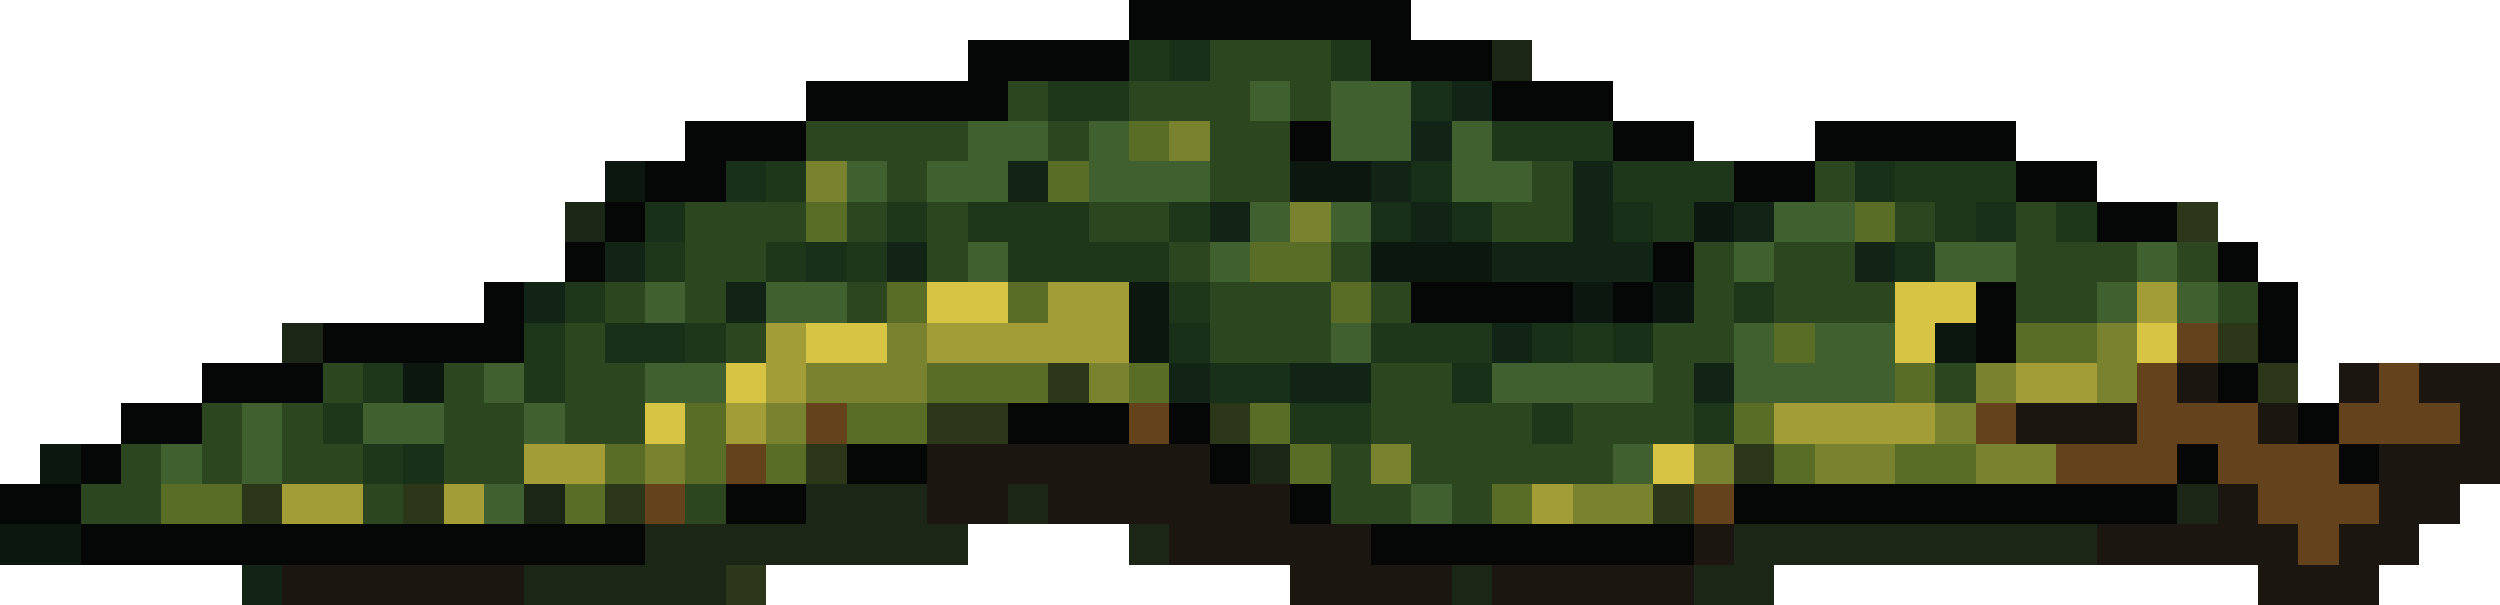
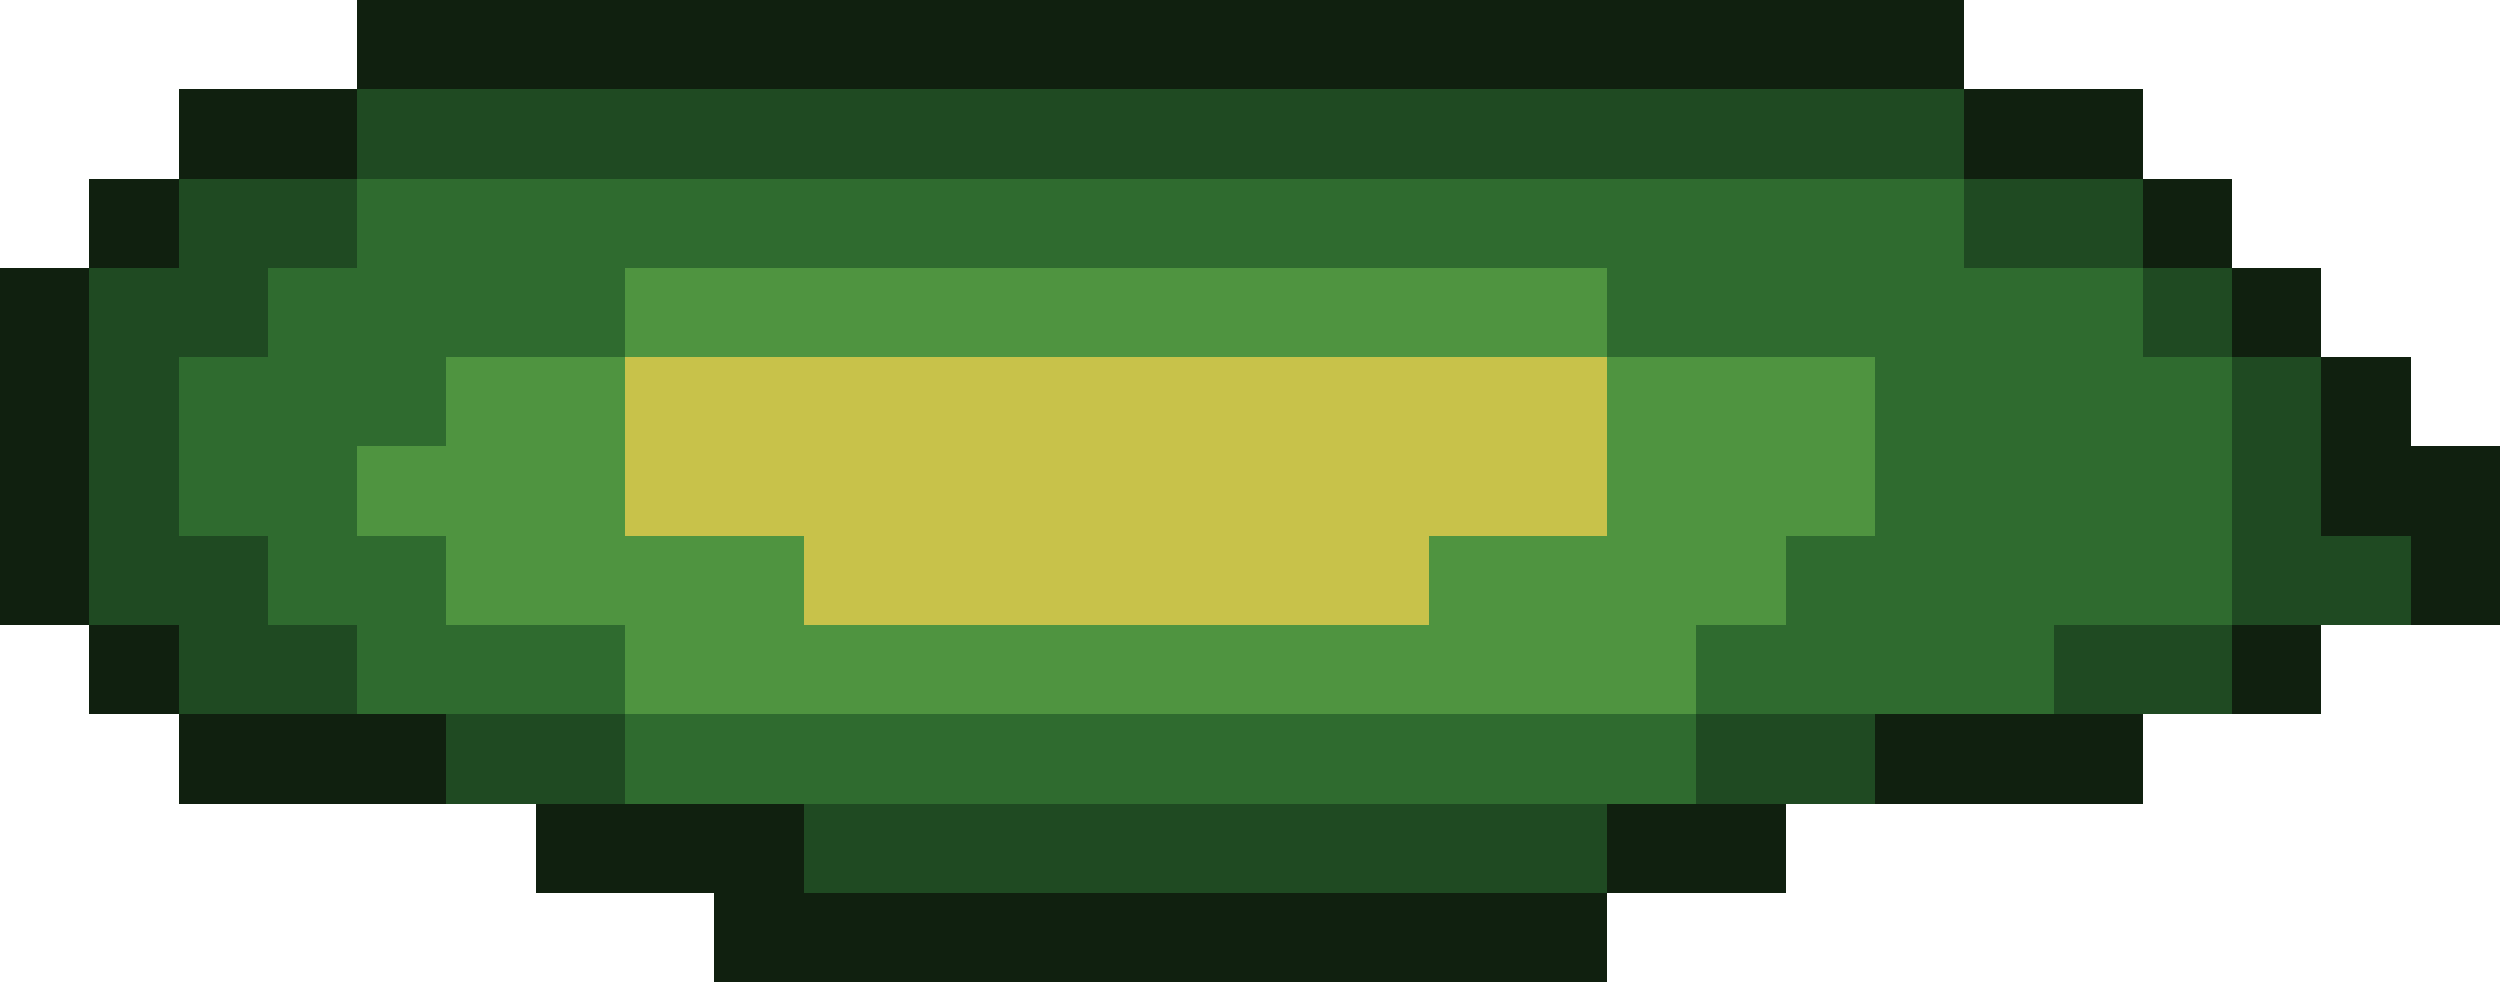
- <svg xmlns="http://www.w3.org/2000/svg" width="62" height="15" viewBox="0 0 62 15" shape-rendering="crispEdges">
-   <rect x="28" y="0" width="7" height="1" fill="#040705" />
-   <rect x="24" y="1" width="4" height="1" fill="#040705" />
-   <rect x="28" y="1" width="1" height="1" fill="#1e361a" />
-   <rect x="29" y="1" width="1" height="1" fill="#173017" />
-   <rect x="30" y="1" width="3" height="1" fill="#2c471f" />
-   <rect x="33" y="1" width="1" height="1" fill="#1e361a" />
-   <rect x="34" y="1" width="3" height="1" fill="#040705" />
-   <rect x="37" y="1" width="1" height="1" fill="#1c2616" />
-   <rect x="20" y="2" width="5" height="1" fill="#040705" />
-   <rect x="25" y="2" width="1" height="1" fill="#2c471f" />
-   <rect x="26" y="2" width="2" height="1" fill="#1e361a" />
-   <rect x="28" y="2" width="3" height="1" fill="#2c471f" />
-   <rect x="31" y="2" width="1" height="1" fill="#416030" />
-   <rect x="32" y="2" width="1" height="1" fill="#2c471f" />
-   <rect x="33" y="2" width="2" height="1" fill="#416030" />
-   <rect x="35" y="2" width="1" height="1" fill="#173017" />
-   <rect x="36" y="2" width="1" height="1" fill="#122415" />
-   <rect x="37" y="2" width="3" height="1" fill="#040705" />
-   <rect x="17" y="3" width="3" height="1" fill="#040705" />
-   <rect x="20" y="3" width="4" height="1" fill="#2c471f" />
-   <rect x="24" y="3" width="2" height="1" fill="#416030" />
-   <rect x="26" y="3" width="1" height="1" fill="#2c471f" />
-   <rect x="27" y="3" width="1" height="1" fill="#416030" />
-   <rect x="28" y="3" width="1" height="1" fill="#5a6d26" />
-   <rect x="29" y="3" width="1" height="1" fill="#79832f" />
-   <rect x="30" y="3" width="2" height="1" fill="#2c471f" />
-   <rect x="32" y="3" width="1" height="1" fill="#040705" />
-   <rect x="33" y="3" width="2" height="1" fill="#416030" />
-   <rect x="35" y="3" width="1" height="1" fill="#122415" />
-   <rect x="36" y="3" width="1" height="1" fill="#416030" />
-   <rect x="37" y="3" width="3" height="1" fill="#1e361a" />
-   <rect x="40" y="3" width="2" height="1" fill="#040705" />
-   <rect x="45" y="3" width="5" height="1" fill="#040705" />
-   <rect x="15" y="4" width="1" height="1" fill="#0c180f" />
-   <rect x="16" y="4" width="2" height="1" fill="#040705" />
-   <rect x="18" y="4" width="1" height="1" fill="#173017" />
-   <rect x="19" y="4" width="1" height="1" fill="#1e361a" />
-   <rect x="20" y="4" width="1" height="1" fill="#79832f" />
-   <rect x="21" y="4" width="1" height="1" fill="#416030" />
-   <rect x="22" y="4" width="1" height="1" fill="#2c471f" />
-   <rect x="23" y="4" width="2" height="1" fill="#416030" />
-   <rect x="25" y="4" width="1" height="1" fill="#122415" />
-   <rect x="26" y="4" width="1" height="1" fill="#5a6d26" />
-   <rect x="27" y="4" width="3" height="1" fill="#416030" />
-   <rect x="30" y="4" width="2" height="1" fill="#2c471f" />
-   <rect x="32" y="4" width="2" height="1" fill="#0c180f" />
-   <rect x="34" y="4" width="1" height="1" fill="#122415" />
-   <rect x="35" y="4" width="1" height="1" fill="#173017" />
-   <rect x="36" y="4" width="2" height="1" fill="#416030" />
-   <rect x="38" y="4" width="1" height="1" fill="#2c471f" />
-   <rect x="39" y="4" width="1" height="1" fill="#122415" />
-   <rect x="40" y="4" width="3" height="1" fill="#1e361a" />
-   <rect x="43" y="4" width="2" height="1" fill="#040705" />
-   <rect x="45" y="4" width="1" height="1" fill="#2c471f" />
-   <rect x="46" y="4" width="1" height="1" fill="#173017" />
-   <rect x="47" y="4" width="3" height="1" fill="#1e361a" />
-   <rect x="50" y="4" width="2" height="1" fill="#040705" />
-   <rect x="14" y="5" width="1" height="1" fill="#1c2616" />
-   <rect x="15" y="5" width="1" height="1" fill="#040705" />
-   <rect x="16" y="5" width="1" height="1" fill="#173017" />
-   <rect x="17" y="5" width="3" height="1" fill="#2c471f" />
-   <rect x="20" y="5" width="1" height="1" fill="#5a6d26" />
-   <rect x="21" y="5" width="1" height="1" fill="#2c471f" />
-   <rect x="22" y="5" width="1" height="1" fill="#1e361a" />
-   <rect x="23" y="5" width="1" height="1" fill="#2c471f" />
-   <rect x="24" y="5" width="3" height="1" fill="#1e361a" />
-   <rect x="27" y="5" width="2" height="1" fill="#2c471f" />
-   <rect x="29" y="5" width="1" height="1" fill="#1e361a" />
-   <rect x="30" y="5" width="1" height="1" fill="#122415" />
-   <rect x="31" y="5" width="1" height="1" fill="#416030" />
-   <rect x="32" y="5" width="1" height="1" fill="#79832f" />
-   <rect x="33" y="5" width="1" height="1" fill="#416030" />
-   <rect x="34" y="5" width="1" height="1" fill="#173017" />
-   <rect x="35" y="5" width="1" height="1" fill="#122415" />
-   <rect x="36" y="5" width="1" height="1" fill="#173017" />
-   <rect x="37" y="5" width="2" height="1" fill="#2c471f" />
-   <rect x="39" y="5" width="1" height="1" fill="#122415" />
-   <rect x="40" y="5" width="1" height="1" fill="#173017" />
-   <rect x="41" y="5" width="1" height="1" fill="#1e361a" />
-   <rect x="42" y="5" width="1" height="1" fill="#0c180f" />
-   <rect x="43" y="5" width="1" height="1" fill="#122415" />
-   <rect x="44" y="5" width="2" height="1" fill="#416030" />
-   <rect x="46" y="5" width="1" height="1" fill="#5a6d26" />
-   <rect x="47" y="5" width="1" height="1" fill="#2c471f" />
-   <rect x="48" y="5" width="1" height="1" fill="#1e361a" />
-   <rect x="49" y="5" width="1" height="1" fill="#173017" />
-   <rect x="50" y="5" width="1" height="1" fill="#2c471f" />
-   <rect x="51" y="5" width="1" height="1" fill="#1e361a" />
-   <rect x="52" y="5" width="2" height="1" fill="#040705" />
-   <rect x="54" y="5" width="1" height="1" fill="#2c371a" />
-   <rect x="14" y="6" width="1" height="1" fill="#040705" />
-   <rect x="15" y="6" width="1" height="1" fill="#122415" />
-   <rect x="16" y="6" width="1" height="1" fill="#1e361a" />
-   <rect x="17" y="6" width="2" height="1" fill="#2c471f" />
-   <rect x="19" y="6" width="1" height="1" fill="#1e361a" />
-   <rect x="20" y="6" width="1" height="1" fill="#173017" />
-   <rect x="21" y="6" width="1" height="1" fill="#1e361a" />
-   <rect x="22" y="6" width="1" height="1" fill="#122415" />
-   <rect x="23" y="6" width="1" height="1" fill="#2c471f" />
-   <rect x="24" y="6" width="1" height="1" fill="#416030" />
-   <rect x="25" y="6" width="4" height="1" fill="#1e361a" />
-   <rect x="29" y="6" width="1" height="1" fill="#2c471f" />
-   <rect x="30" y="6" width="1" height="1" fill="#416030" />
-   <rect x="31" y="6" width="2" height="1" fill="#5a6d26" />
-   <rect x="33" y="6" width="1" height="1" fill="#2c471f" />
-   <rect x="34" y="6" width="3" height="1" fill="#0c180f" />
-   <rect x="37" y="6" width="4" height="1" fill="#122415" />
-   <rect x="41" y="6" width="1" height="1" fill="#040705" />
-   <rect x="42" y="6" width="1" height="1" fill="#2c471f" />
-   <rect x="43" y="6" width="1" height="1" fill="#416030" />
-   <rect x="44" y="6" width="2" height="1" fill="#2c471f" />
-   <rect x="46" y="6" width="1" height="1" fill="#122415" />
-   <rect x="47" y="6" width="1" height="1" fill="#173017" />
-   <rect x="48" y="6" width="2" height="1" fill="#416030" />
-   <rect x="50" y="6" width="3" height="1" fill="#2c471f" />
-   <rect x="53" y="6" width="1" height="1" fill="#416030" />
-   <rect x="54" y="6" width="1" height="1" fill="#2c471f" />
-   <rect x="55" y="6" width="1" height="1" fill="#040705" />
-   <rect x="12" y="7" width="1" height="1" fill="#040705" />
-   <rect x="13" y="7" width="1" height="1" fill="#122415" />
-   <rect x="14" y="7" width="1" height="1" fill="#1e361a" />
-   <rect x="15" y="7" width="1" height="1" fill="#2c471f" />
-   <rect x="16" y="7" width="1" height="1" fill="#416030" />
-   <rect x="17" y="7" width="1" height="1" fill="#2c471f" />
-   <rect x="18" y="7" width="1" height="1" fill="#122415" />
-   <rect x="19" y="7" width="2" height="1" fill="#416030" />
-   <rect x="21" y="7" width="1" height="1" fill="#2c471f" />
-   <rect x="22" y="7" width="1" height="1" fill="#5a6d26" />
-   <rect x="23" y="7" width="2" height="1" fill="#d7c344" />
-   <rect x="25" y="7" width="1" height="1" fill="#5a6d26" />
-   <rect x="26" y="7" width="2" height="1" fill="#a39d37" />
-   <rect x="28" y="7" width="1" height="1" fill="#0c180f" />
-   <rect x="29" y="7" width="1" height="1" fill="#1e361a" />
-   <rect x="30" y="7" width="3" height="1" fill="#2c471f" />
-   <rect x="33" y="7" width="1" height="1" fill="#5a6d26" />
-   <rect x="34" y="7" width="1" height="1" fill="#2c471f" />
-   <rect x="35" y="7" width="4" height="1" fill="#040705" />
-   <rect x="39" y="7" width="1" height="1" fill="#0c180f" />
-   <rect x="40" y="7" width="1" height="1" fill="#040705" />
-   <rect x="41" y="7" width="1" height="1" fill="#0c180f" />
-   <rect x="42" y="7" width="1" height="1" fill="#2c471f" />
-   <rect x="43" y="7" width="1" height="1" fill="#1e361a" />
-   <rect x="44" y="7" width="3" height="1" fill="#2c471f" />
-   <rect x="47" y="7" width="2" height="1" fill="#d7c344" />
-   <rect x="49" y="7" width="1" height="1" fill="#040705" />
-   <rect x="50" y="7" width="2" height="1" fill="#2c471f" />
-   <rect x="52" y="7" width="1" height="1" fill="#416030" />
-   <rect x="53" y="7" width="1" height="1" fill="#a39d37" />
-   <rect x="54" y="7" width="1" height="1" fill="#416030" />
-   <rect x="55" y="7" width="1" height="1" fill="#2c471f" />
-   <rect x="56" y="7" width="1" height="1" fill="#040705" />
-   <rect x="7" y="8" width="1" height="1" fill="#1c2616" />
-   <rect x="8" y="8" width="5" height="1" fill="#040705" />
-   <rect x="13" y="8" width="1" height="1" fill="#1e361a" />
-   <rect x="14" y="8" width="1" height="1" fill="#2c471f" />
-   <rect x="15" y="8" width="2" height="1" fill="#173017" />
-   <rect x="17" y="8" width="1" height="1" fill="#1e361a" />
-   <rect x="18" y="8" width="1" height="1" fill="#2c471f" />
-   <rect x="19" y="8" width="1" height="1" fill="#a39d37" />
-   <rect x="20" y="8" width="2" height="1" fill="#d7c344" />
-   <rect x="22" y="8" width="1" height="1" fill="#79832f" />
-   <rect x="23" y="8" width="5" height="1" fill="#a39d37" />
-   <rect x="28" y="8" width="1" height="1" fill="#0c180f" />
-   <rect x="29" y="8" width="1" height="1" fill="#173017" />
-   <rect x="30" y="8" width="3" height="1" fill="#2c471f" />
-   <rect x="33" y="8" width="1" height="1" fill="#416030" />
-   <rect x="34" y="8" width="3" height="1" fill="#1e361a" />
-   <rect x="37" y="8" width="1" height="1" fill="#122415" />
-   <rect x="38" y="8" width="1" height="1" fill="#173017" />
-   <rect x="39" y="8" width="1" height="1" fill="#1e361a" />
-   <rect x="40" y="8" width="1" height="1" fill="#173017" />
-   <rect x="41" y="8" width="2" height="1" fill="#2c471f" />
-   <rect x="43" y="8" width="1" height="1" fill="#416030" />
-   <rect x="44" y="8" width="1" height="1" fill="#5a6d26" />
-   <rect x="45" y="8" width="2" height="1" fill="#416030" />
-   <rect x="47" y="8" width="1" height="1" fill="#d7c344" />
-   <rect x="48" y="8" width="1" height="1" fill="#0c180f" />
-   <rect x="49" y="8" width="1" height="1" fill="#040705" />
-   <rect x="50" y="8" width="2" height="1" fill="#5a6d26" />
-   <rect x="52" y="8" width="1" height="1" fill="#79832f" />
-   <rect x="53" y="8" width="1" height="1" fill="#d7c344" />
-   <rect x="54" y="8" width="1" height="1" fill="#64431c" />
-   <rect x="55" y="8" width="1" height="1" fill="#2c371a" />
-   <rect x="56" y="8" width="1" height="1" fill="#040705" />
-   <rect x="5" y="9" width="3" height="1" fill="#040705" />
-   <rect x="8" y="9" width="1" height="1" fill="#2c471f" />
-   <rect x="9" y="9" width="1" height="1" fill="#1e361a" />
-   <rect x="10" y="9" width="1" height="1" fill="#0c180f" />
-   <rect x="11" y="9" width="1" height="1" fill="#2c471f" />
-   <rect x="12" y="9" width="1" height="1" fill="#416030" />
-   <rect x="13" y="9" width="1" height="1" fill="#1e361a" />
-   <rect x="14" y="9" width="2" height="1" fill="#2c471f" />
-   <rect x="16" y="9" width="2" height="1" fill="#416030" />
-   <rect x="18" y="9" width="1" height="1" fill="#d7c344" />
-   <rect x="19" y="9" width="1" height="1" fill="#a39d37" />
-   <rect x="20" y="9" width="3" height="1" fill="#79832f" />
-   <rect x="23" y="9" width="3" height="1" fill="#5a6d26" />
-   <rect x="26" y="9" width="1" height="1" fill="#2c371a" />
-   <rect x="27" y="9" width="1" height="1" fill="#79832f" />
-   <rect x="28" y="9" width="1" height="1" fill="#5a6d26" />
-   <rect x="29" y="9" width="1" height="1" fill="#122415" />
-   <rect x="30" y="9" width="2" height="1" fill="#173017" />
-   <rect x="32" y="9" width="2" height="1" fill="#122415" />
-   <rect x="34" y="9" width="2" height="1" fill="#2c471f" />
-   <rect x="36" y="9" width="1" height="1" fill="#173017" />
-   <rect x="37" y="9" width="4" height="1" fill="#416030" />
-   <rect x="41" y="9" width="1" height="1" fill="#2c471f" />
-   <rect x="42" y="9" width="1" height="1" fill="#122415" />
-   <rect x="43" y="9" width="4" height="1" fill="#416030" />
-   <rect x="47" y="9" width="1" height="1" fill="#5a6d26" />
-   <rect x="48" y="9" width="1" height="1" fill="#2c471f" />
-   <rect x="49" y="9" width="1" height="1" fill="#79832f" />
-   <rect x="50" y="9" width="2" height="1" fill="#a39d37" />
-   <rect x="52" y="9" width="1" height="1" fill="#79832f" />
-   <rect x="53" y="9" width="1" height="1" fill="#64431c" />
-   <rect x="54" y="9" width="1" height="1" fill="#1b1710" />
-   <rect x="55" y="9" width="1" height="1" fill="#040705" />
-   <rect x="56" y="9" width="1" height="1" fill="#2c371a" />
-   <rect x="58" y="9" width="1" height="1" fill="#1b1710" />
-   <rect x="59" y="9" width="1" height="1" fill="#64431c" />
-   <rect x="60" y="9" width="2" height="1" fill="#1b1710" />
-   <rect x="3" y="10" width="2" height="1" fill="#040705" />
-   <rect x="5" y="10" width="1" height="1" fill="#2c471f" />
-   <rect x="6" y="10" width="1" height="1" fill="#416030" />
-   <rect x="7" y="10" width="1" height="1" fill="#2c471f" />
-   <rect x="8" y="10" width="1" height="1" fill="#1e361a" />
-   <rect x="9" y="10" width="2" height="1" fill="#416030" />
-   <rect x="11" y="10" width="2" height="1" fill="#2c471f" />
-   <rect x="13" y="10" width="1" height="1" fill="#416030" />
-   <rect x="14" y="10" width="2" height="1" fill="#2c471f" />
-   <rect x="16" y="10" width="1" height="1" fill="#d7c344" />
-   <rect x="17" y="10" width="1" height="1" fill="#5a6d26" />
-   <rect x="18" y="10" width="1" height="1" fill="#a39d37" />
-   <rect x="19" y="10" width="1" height="1" fill="#79832f" />
-   <rect x="20" y="10" width="1" height="1" fill="#64431c" />
-   <rect x="21" y="10" width="2" height="1" fill="#5a6d26" />
-   <rect x="23" y="10" width="2" height="1" fill="#2c371a" />
-   <rect x="25" y="10" width="3" height="1" fill="#040705" />
-   <rect x="28" y="10" width="1" height="1" fill="#64431c" />
-   <rect x="29" y="10" width="1" height="1" fill="#040705" />
-   <rect x="30" y="10" width="1" height="1" fill="#2c371a" />
-   <rect x="31" y="10" width="1" height="1" fill="#5a6d26" />
-   <rect x="32" y="10" width="2" height="1" fill="#1e361a" />
-   <rect x="34" y="10" width="4" height="1" fill="#2c471f" />
-   <rect x="38" y="10" width="1" height="1" fill="#1e361a" />
-   <rect x="39" y="10" width="3" height="1" fill="#2c471f" />
-   <rect x="42" y="10" width="1" height="1" fill="#1e361a" />
-   <rect x="43" y="10" width="1" height="1" fill="#5a6d26" />
-   <rect x="44" y="10" width="4" height="1" fill="#a39d37" />
-   <rect x="48" y="10" width="1" height="1" fill="#79832f" />
-   <rect x="49" y="10" width="1" height="1" fill="#64431c" />
-   <rect x="50" y="10" width="3" height="1" fill="#1b1710" />
-   <rect x="53" y="10" width="3" height="1" fill="#64431c" />
-   <rect x="56" y="10" width="1" height="1" fill="#1b1710" />
-   <rect x="57" y="10" width="1" height="1" fill="#040705" />
-   <rect x="58" y="10" width="3" height="1" fill="#64431c" />
-   <rect x="61" y="10" width="1" height="1" fill="#1b1710" />
-   <rect x="1" y="11" width="1" height="1" fill="#0c180f" />
-   <rect x="2" y="11" width="1" height="1" fill="#040705" />
-   <rect x="3" y="11" width="1" height="1" fill="#2c471f" />
-   <rect x="4" y="11" width="1" height="1" fill="#416030" />
-   <rect x="5" y="11" width="1" height="1" fill="#2c471f" />
-   <rect x="6" y="11" width="1" height="1" fill="#416030" />
-   <rect x="7" y="11" width="2" height="1" fill="#2c471f" />
-   <rect x="9" y="11" width="1" height="1" fill="#1e361a" />
-   <rect x="10" y="11" width="1" height="1" fill="#173017" />
-   <rect x="11" y="11" width="2" height="1" fill="#2c471f" />
-   <rect x="13" y="11" width="2" height="1" fill="#a39d37" />
-   <rect x="15" y="11" width="1" height="1" fill="#5a6d26" />
-   <rect x="16" y="11" width="1" height="1" fill="#79832f" />
-   <rect x="17" y="11" width="1" height="1" fill="#5a6d26" />
-   <rect x="18" y="11" width="1" height="1" fill="#64431c" />
-   <rect x="19" y="11" width="1" height="1" fill="#5a6d26" />
-   <rect x="20" y="11" width="1" height="1" fill="#2c371a" />
-   <rect x="21" y="11" width="2" height="1" fill="#040705" />
-   <rect x="23" y="11" width="7" height="1" fill="#1b1710" />
-   <rect x="30" y="11" width="1" height="1" fill="#040705" />
-   <rect x="31" y="11" width="1" height="1" fill="#1c2616" />
-   <rect x="32" y="11" width="1" height="1" fill="#5a6d26" />
-   <rect x="33" y="11" width="1" height="1" fill="#2c471f" />
-   <rect x="34" y="11" width="1" height="1" fill="#79832f" />
-   <rect x="35" y="11" width="5" height="1" fill="#2c471f" />
-   <rect x="40" y="11" width="1" height="1" fill="#416030" />
-   <rect x="41" y="11" width="1" height="1" fill="#d7c344" />
-   <rect x="42" y="11" width="1" height="1" fill="#79832f" />
-   <rect x="43" y="11" width="1" height="1" fill="#2c371a" />
-   <rect x="44" y="11" width="1" height="1" fill="#5a6d26" />
-   <rect x="45" y="11" width="2" height="1" fill="#79832f" />
-   <rect x="47" y="11" width="2" height="1" fill="#5a6d26" />
-   <rect x="49" y="11" width="2" height="1" fill="#79832f" />
-   <rect x="51" y="11" width="3" height="1" fill="#64431c" />
-   <rect x="54" y="11" width="1" height="1" fill="#040705" />
-   <rect x="55" y="11" width="3" height="1" fill="#64431c" />
-   <rect x="58" y="11" width="1" height="1" fill="#040705" />
-   <rect x="59" y="11" width="3" height="1" fill="#1b1710" />
-   <rect x="0" y="12" width="2" height="1" fill="#040705" />
-   <rect x="2" y="12" width="2" height="1" fill="#2c471f" />
-   <rect x="4" y="12" width="2" height="1" fill="#5a6d26" />
-   <rect x="6" y="12" width="1" height="1" fill="#2c371a" />
-   <rect x="7" y="12" width="2" height="1" fill="#a39d37" />
-   <rect x="9" y="12" width="1" height="1" fill="#2c471f" />
-   <rect x="10" y="12" width="1" height="1" fill="#2c371a" />
-   <rect x="11" y="12" width="1" height="1" fill="#a39d37" />
-   <rect x="12" y="12" width="1" height="1" fill="#416030" />
-   <rect x="13" y="12" width="1" height="1" fill="#1c2616" />
-   <rect x="14" y="12" width="1" height="1" fill="#5a6d26" />
-   <rect x="15" y="12" width="1" height="1" fill="#2c371a" />
-   <rect x="16" y="12" width="1" height="1" fill="#64431c" />
-   <rect x="17" y="12" width="1" height="1" fill="#2c471f" />
-   <rect x="18" y="12" width="2" height="1" fill="#040705" />
-   <rect x="20" y="12" width="3" height="1" fill="#1c2616" />
-   <rect x="23" y="12" width="2" height="1" fill="#1b1710" />
-   <rect x="25" y="12" width="1" height="1" fill="#1c2616" />
-   <rect x="26" y="12" width="6" height="1" fill="#1b1710" />
-   <rect x="32" y="12" width="1" height="1" fill="#040705" />
-   <rect x="33" y="12" width="2" height="1" fill="#2c471f" />
-   <rect x="35" y="12" width="1" height="1" fill="#416030" />
-   <rect x="36" y="12" width="1" height="1" fill="#2c471f" />
-   <rect x="37" y="12" width="1" height="1" fill="#5a6d26" />
-   <rect x="38" y="12" width="1" height="1" fill="#a39d37" />
-   <rect x="39" y="12" width="2" height="1" fill="#79832f" />
-   <rect x="41" y="12" width="1" height="1" fill="#2c371a" />
-   <rect x="42" y="12" width="1" height="1" fill="#64431c" />
-   <rect x="43" y="12" width="11" height="1" fill="#040705" />
-   <rect x="54" y="12" width="1" height="1" fill="#1c2616" />
-   <rect x="55" y="12" width="1" height="1" fill="#1b1710" />
-   <rect x="56" y="12" width="3" height="1" fill="#64431c" />
-   <rect x="59" y="12" width="2" height="1" fill="#1b1710" />
-   <rect x="0" y="13" width="2" height="1" fill="#0c180f" />
-   <rect x="2" y="13" width="14" height="1" fill="#040705" />
-   <rect x="16" y="13" width="8" height="1" fill="#1c2616" />
-   <rect x="28" y="13" width="1" height="1" fill="#1c2616" />
-   <rect x="29" y="13" width="5" height="1" fill="#1b1710" />
-   <rect x="34" y="13" width="8" height="1" fill="#040705" />
-   <rect x="42" y="13" width="1" height="1" fill="#1b1710" />
-   <rect x="43" y="13" width="9" height="1" fill="#1c2616" />
-   <rect x="52" y="13" width="5" height="1" fill="#1b1710" />
-   <rect x="57" y="13" width="1" height="1" fill="#64431c" />
-   <rect x="58" y="13" width="2" height="1" fill="#1b1710" />
-   <rect x="6" y="14" width="1" height="1" fill="#122415" />
-   <rect x="7" y="14" width="6" height="1" fill="#1b1710" />
-   <rect x="13" y="14" width="5" height="1" fill="#1c2616" />
-   <rect x="18" y="14" width="1" height="1" fill="#2c371a" />
-   <rect x="32" y="14" width="4" height="1" fill="#1b1710" />
-   <rect x="36" y="14" width="1" height="1" fill="#1c2616" />
-   <rect x="37" y="14" width="5" height="1" fill="#1b1710" />
-   <rect x="42" y="14" width="2" height="1" fill="#1c2616" />
-   <rect x="56" y="14" width="3" height="1" fill="#1b1710" />
+ <svg xmlns="http://www.w3.org/2000/svg" width="28" height="11" viewBox="0 0 28 11" shape-rendering="crispEdges">
+   <rect x="4" y="0" width="18" height="1" fill="#10200f" />
+   <rect x="2" y="1" width="2" height="1" fill="#10200f" />
+   <rect x="4" y="1" width="18" height="1" fill="#1f4a22" />
+   <rect x="22" y="1" width="2" height="1" fill="#10200f" />
+   <rect x="1" y="2" width="1" height="1" fill="#10200f" />
+   <rect x="2" y="2" width="2" height="1" fill="#1f4a22" />
+   <rect x="4" y="2" width="18" height="1" fill="#2f6b2f" />
+   <rect x="22" y="2" width="2" height="1" fill="#1f4a22" />
+   <rect x="24" y="2" width="1" height="1" fill="#10200f" />
+   <rect x="0" y="3" width="1" height="1" fill="#10200f" />
+   <rect x="1" y="3" width="2" height="1" fill="#1f4a22" />
+   <rect x="3" y="3" width="4" height="1" fill="#2f6b2f" />
+   <rect x="7" y="3" width="11" height="1" fill="#4f9440" />
+   <rect x="18" y="3" width="6" height="1" fill="#2f6b2f" />
+   <rect x="24" y="3" width="1" height="1" fill="#1f4a22" />
+   <rect x="25" y="3" width="1" height="1" fill="#10200f" />
+   <rect x="0" y="4" width="1" height="1" fill="#10200f" />
+   <rect x="1" y="4" width="1" height="1" fill="#1f4a22" />
+   <rect x="2" y="4" width="3" height="1" fill="#2f6b2f" />
+   <rect x="5" y="4" width="2" height="1" fill="#4f9440" />
+   <rect x="7" y="4" width="11" height="1" fill="#c8c24a" />
+   <rect x="18" y="4" width="3" height="1" fill="#4f9440" />
+   <rect x="21" y="4" width="4" height="1" fill="#2f6b2f" />
+   <rect x="25" y="4" width="1" height="1" fill="#1f4a22" />
+   <rect x="26" y="4" width="1" height="1" fill="#10200f" />
+   <rect x="0" y="5" width="1" height="1" fill="#10200f" />
+   <rect x="1" y="5" width="1" height="1" fill="#1f4a22" />
+   <rect x="2" y="5" width="2" height="1" fill="#2f6b2f" />
+   <rect x="4" y="5" width="3" height="1" fill="#4f9440" />
+   <rect x="7" y="5" width="11" height="1" fill="#c8c24a" />
+   <rect x="18" y="5" width="3" height="1" fill="#4f9440" />
+   <rect x="21" y="5" width="4" height="1" fill="#2f6b2f" />
+   <rect x="25" y="5" width="1" height="1" fill="#1f4a22" />
+   <rect x="26" y="5" width="2" height="1" fill="#10200f" />
+   <rect x="0" y="6" width="1" height="1" fill="#10200f" />
+   <rect x="1" y="6" width="2" height="1" fill="#1f4a22" />
+   <rect x="3" y="6" width="2" height="1" fill="#2f6b2f" />
+   <rect x="5" y="6" width="4" height="1" fill="#4f9440" />
+   <rect x="9" y="6" width="7" height="1" fill="#c8c24a" />
+   <rect x="16" y="6" width="4" height="1" fill="#4f9440" />
+   <rect x="20" y="6" width="5" height="1" fill="#2f6b2f" />
+   <rect x="25" y="6" width="2" height="1" fill="#1f4a22" />
+   <rect x="27" y="6" width="1" height="1" fill="#10200f" />
+   <rect x="1" y="7" width="1" height="1" fill="#10200f" />
+   <rect x="2" y="7" width="2" height="1" fill="#1f4a22" />
+   <rect x="4" y="7" width="3" height="1" fill="#2f6b2f" />
+   <rect x="7" y="7" width="12" height="1" fill="#4f9440" />
+   <rect x="19" y="7" width="4" height="1" fill="#2f6b2f" />
+   <rect x="23" y="7" width="2" height="1" fill="#1f4a22" />
+   <rect x="25" y="7" width="1" height="1" fill="#10200f" />
+   <rect x="2" y="8" width="3" height="1" fill="#10200f" />
+   <rect x="5" y="8" width="2" height="1" fill="#1f4a22" />
+   <rect x="7" y="8" width="12" height="1" fill="#2f6b2f" />
+   <rect x="19" y="8" width="2" height="1" fill="#1f4a22" />
+   <rect x="21" y="8" width="3" height="1" fill="#10200f" />
+   <rect x="6" y="9" width="3" height="1" fill="#10200f" />
+   <rect x="9" y="9" width="9" height="1" fill="#1f4a22" />
+   <rect x="18" y="9" width="2" height="1" fill="#10200f" />
+   <rect x="8" y="10" width="10" height="1" fill="#10200f" />
</svg>
